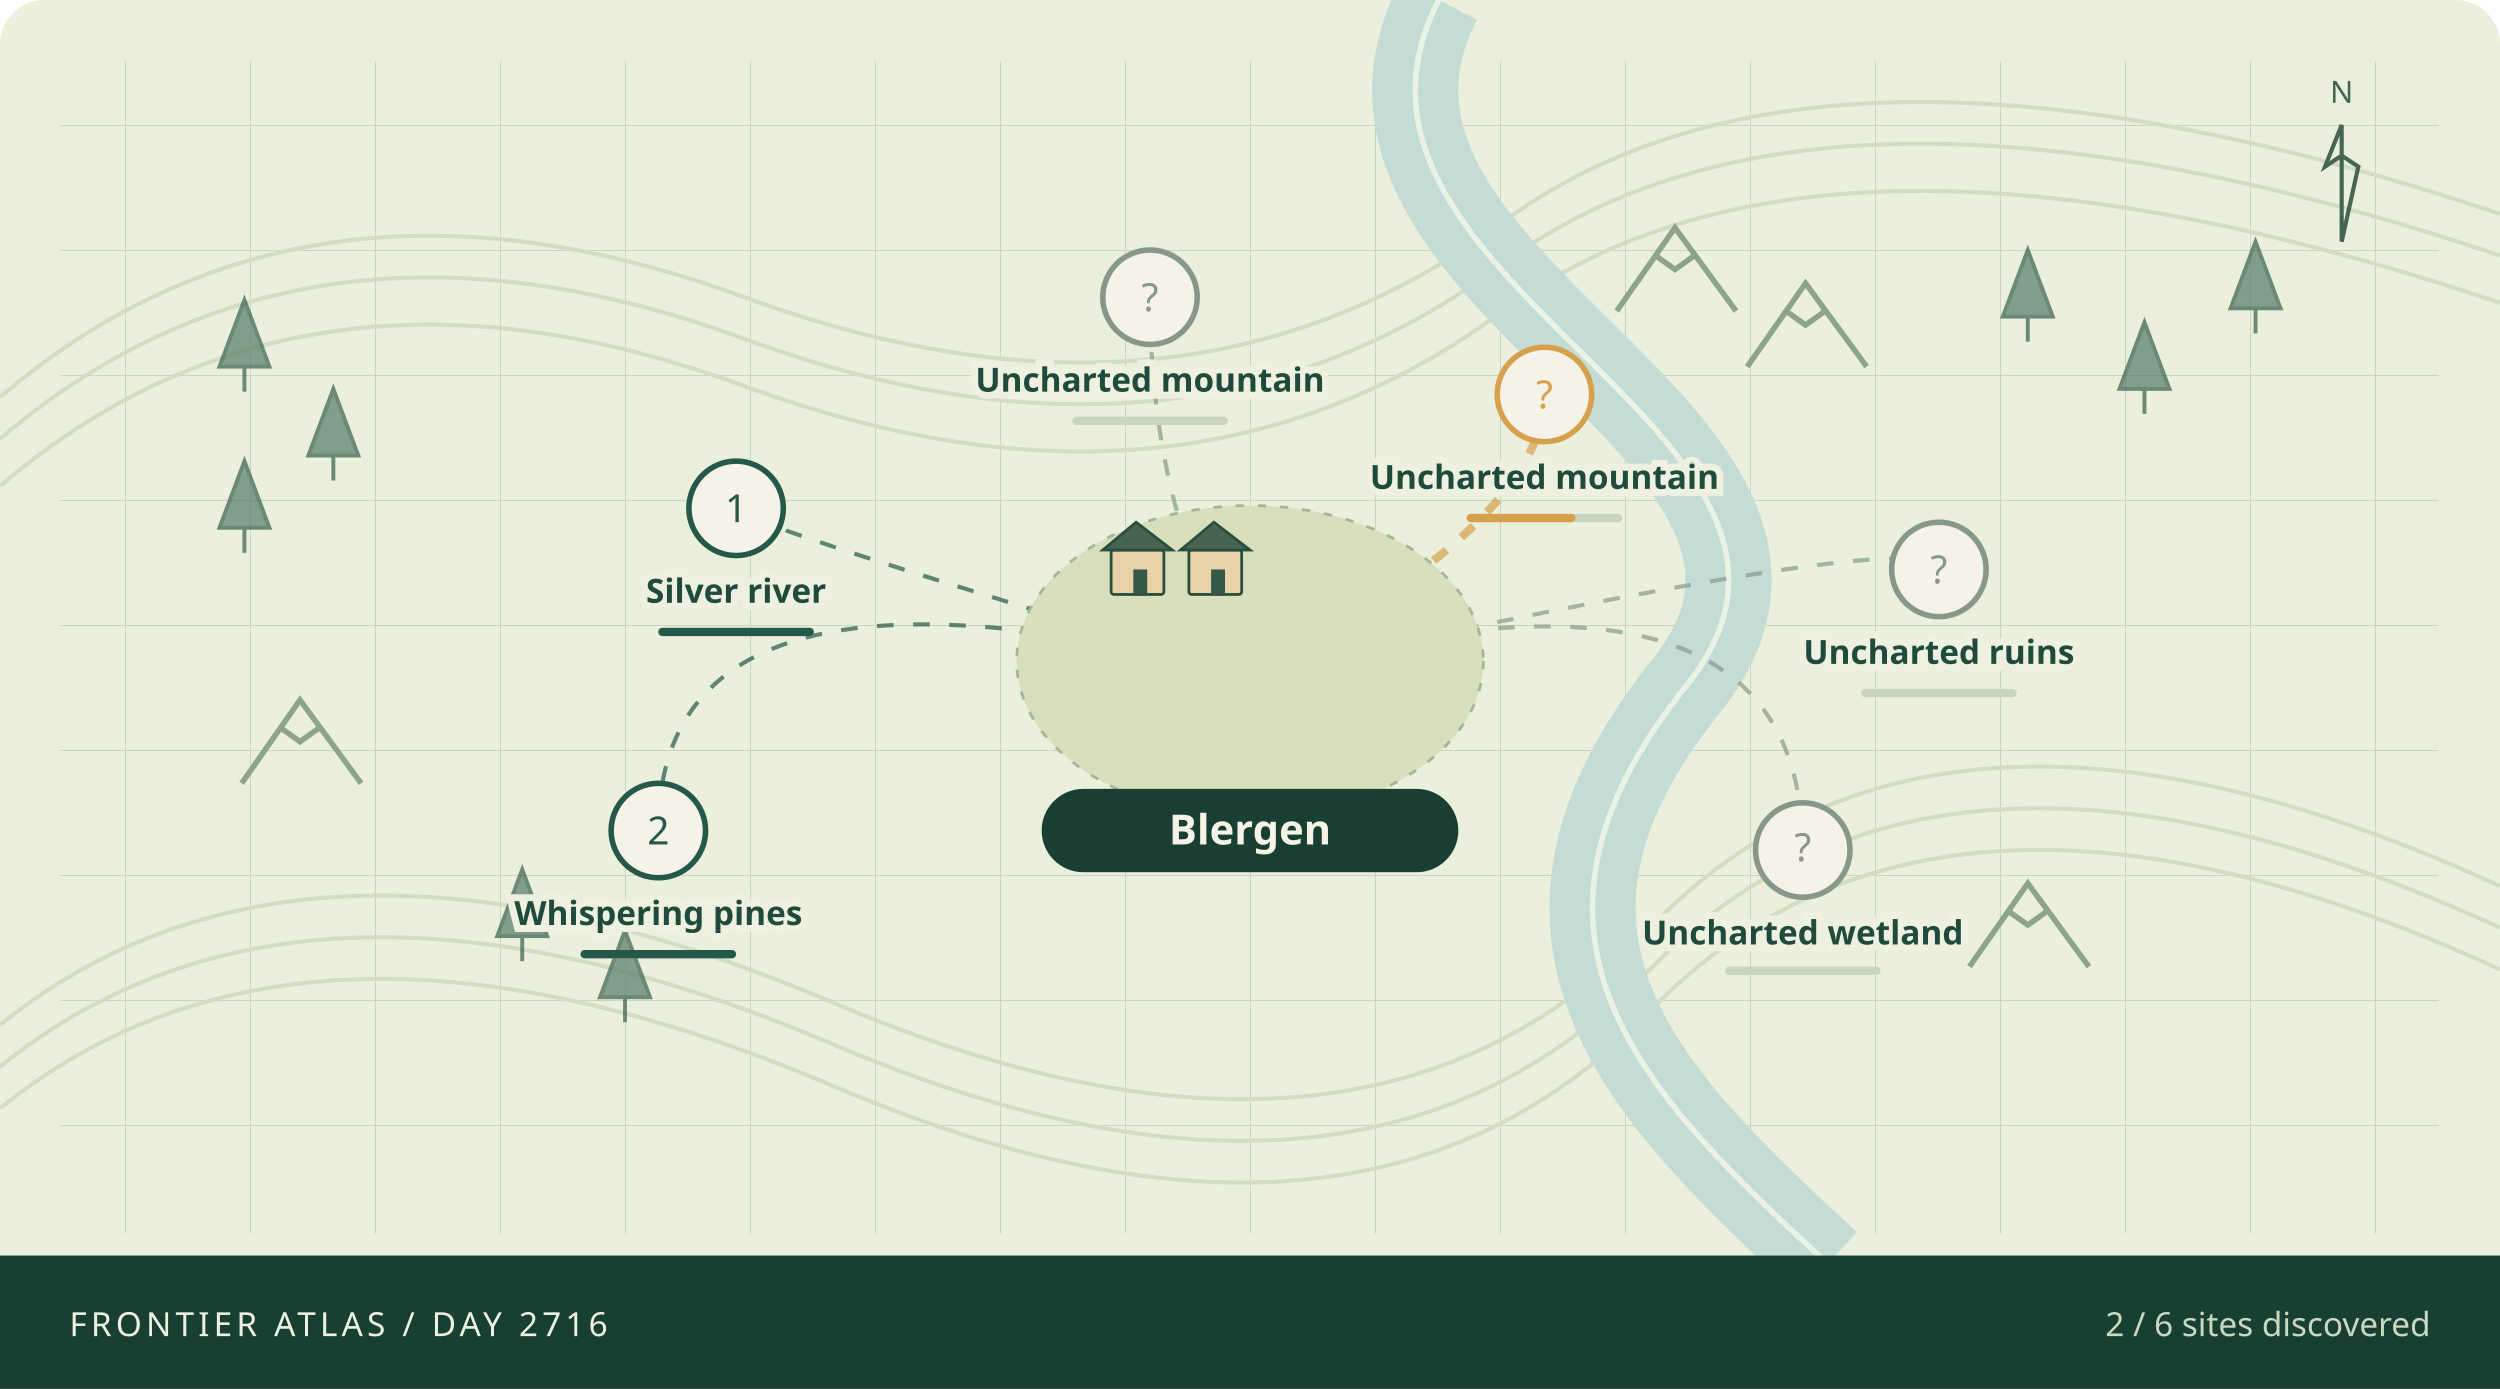
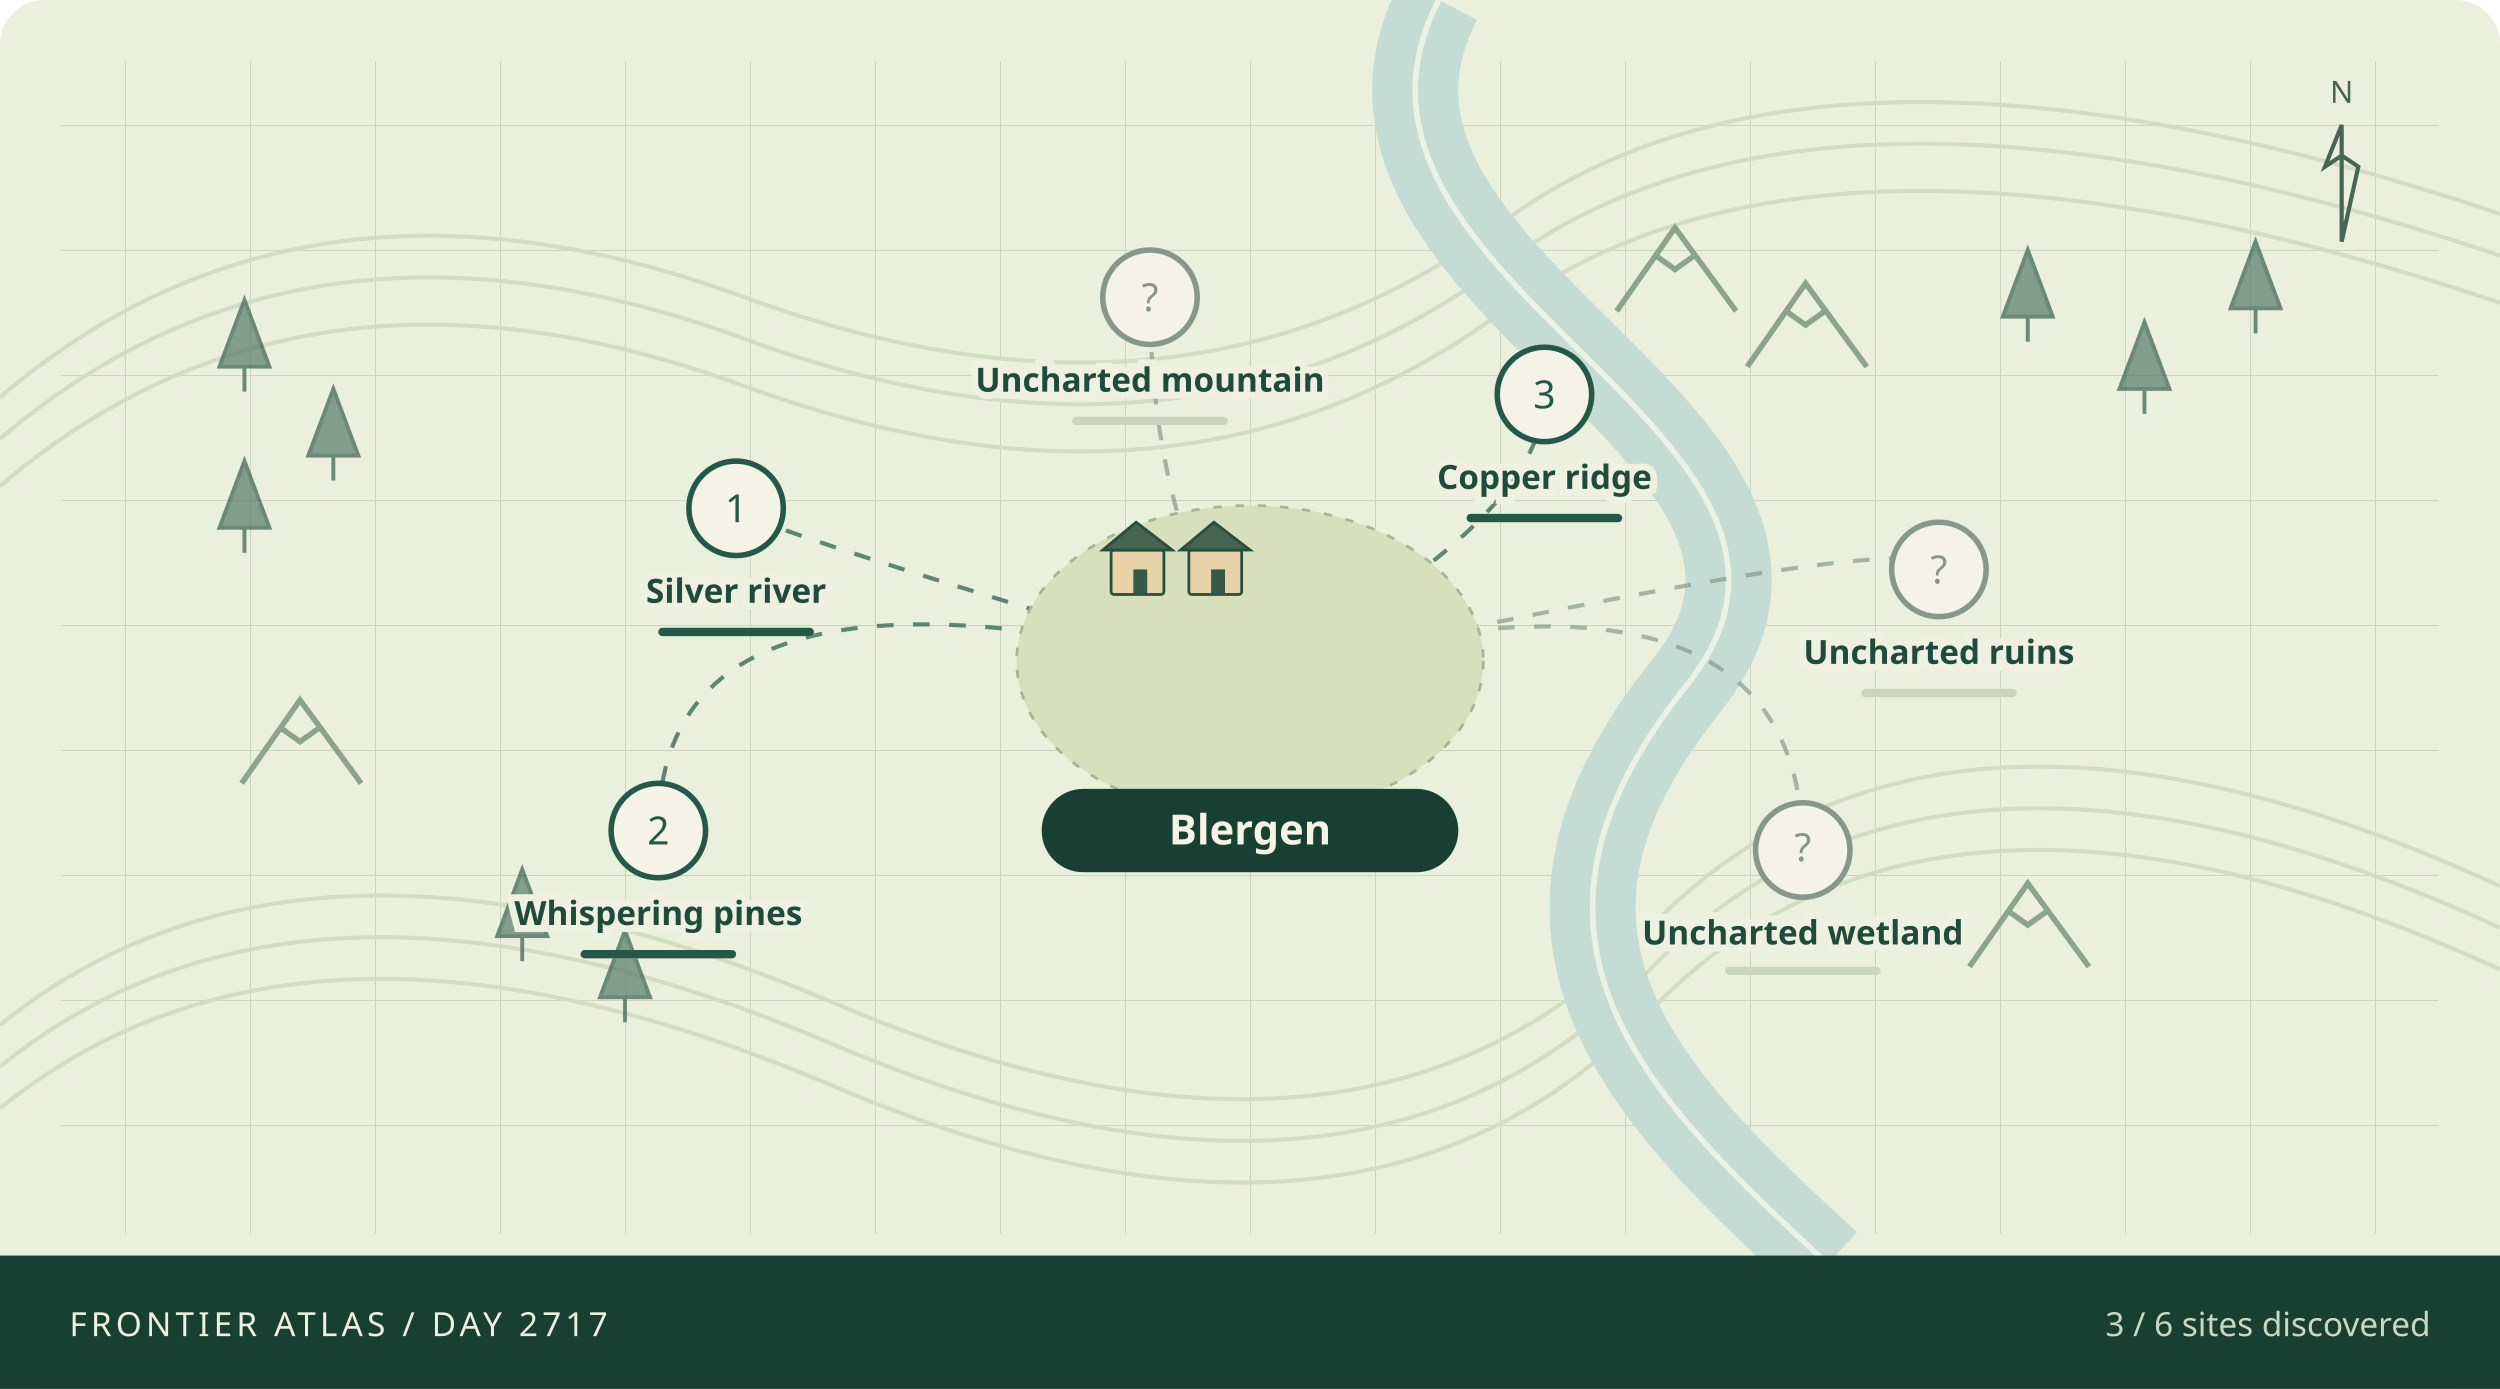
<svg xmlns="http://www.w3.org/2000/svg" viewBox="0 0 900 500" role="img" aria-labelledby="atlas-title atlas-desc">
  <defs>
    <pattern id="grid" width="45" height="45" patternUnits="userSpaceOnUse">
      <path d="M45 0H0V45" fill="none" stroke="#cad4bd" stroke-width=".7" />
    </pattern>
  </defs>
  <rect width="900" height="500" rx="16" fill="#eaf0dc" />
  <rect x="22" y="22" width="856" height="422" fill="url(#grid)" />
  <g fill="none" stroke="#d2ddc3" stroke-width="1.5">
    <path d="M0 143Q110 49 268 107T541 80T900 77" />
    <path d="M0 158Q110 64 268 122T541 95T900 92" />
    <path d="M0 175Q110 81 268 139T541 112T900 109" />
    <path d="M0 369Q110 280 300 361T594 334T900 319" />
    <path d="M0 384Q110 295 300 376T594 349T900 334" />
    <path d="M0 399Q110 310 300 391T594 364T900 349" />
  </g>
  <path d="M518 0C465 102 680 156 607 247S593 395 658 455" fill="none" stroke="#c5dcd5" stroke-width="31" />
  <path d="M518 0C465 102 680 156 607 247S593 395 658 455" fill="none" stroke="#f1f6e9" stroke-width="2" opacity=".85" />
  <path d="M79 132l9 -24 9 24z M88 132v9" fill="#567a66" stroke="#365d4d" stroke-width="1.4" opacity=".7" />
  <path d="M111 164l9 -24 9 24z M120 164v9" fill="#567a66" stroke="#365d4d" stroke-width="1.4" opacity=".7" />
  <path d="M79 190l9 -24 9 24z M88 190v9" fill="#567a66" stroke="#365d4d" stroke-width="1.4" opacity=".7" />
  <path d="M721 114l9 -24 9 24z M730 114v9" fill="#567a66" stroke="#365d4d" stroke-width="1.4" opacity=".7" />
  <path d="M763 140l9 -24 9 24z M772 140v9" fill="#567a66" stroke="#365d4d" stroke-width="1.4" opacity=".7" />
  <path d="M803 111l9 -24 9 24z M812 111v9" fill="#567a66" stroke="#365d4d" stroke-width="1.4" opacity=".7" />
  <path d="M179 337l9 -24 9 24z M188 337v9" fill="#567a66" stroke="#365d4d" stroke-width="1.4" opacity=".7" />
  <path d="M216 359l9 -24 9 24z M225 359v9" fill="#567a66" stroke="#365d4d" stroke-width="1.4" opacity=".7" />
  <path d="M582 112l21 -30 22 30 M596 92l7 5 7 -5" fill="none" stroke="#8ca48b" stroke-width="2" />
  <path d="M629 132l21 -30 22 30 M643 112l7 5 7 -5" fill="none" stroke="#8ca48b" stroke-width="2" />
  <path d="M87 282l21 -30 22 30 M101 262l7 5 7 -5" fill="none" stroke="#8ca48b" stroke-width="2" />
  <path d="M709 348l21 -30 22 30 M723 328l7 5 7 -5" fill="none" stroke="#8ca48b" stroke-width="2" />
  <path d="M450 243Q265 188 265 183" fill="none" stroke="#245848" stroke-width="1.5" stroke-dasharray="6 7" opacity=".7" />
  <path d="M450 243Q237 188 237 299" fill="none" stroke="#245848" stroke-width="1.5" stroke-dasharray="6 7" opacity=".7" />
-   <path d="M450 243Q556 188 556 142" fill="none" stroke="#d6a04d" stroke-width="3" stroke-dasharray="6 7" opacity=".7" />
+   <path d="M450 243Q556 188 556 142" fill="none" stroke="#245848" stroke-width="1.5" stroke-dasharray="6 7" opacity=".7" />
  <path d="M450 243Q649 188 649 306" fill="none" stroke="#87988a" stroke-width="1.5" stroke-dasharray="6 7" opacity=".7" />
  <path d="M450 243Q698 188 698 205" fill="none" stroke="#87988a" stroke-width="1.5" stroke-dasharray="6 7" opacity=".7" />
  <path d="M450 243Q414 188 414 107" fill="none" stroke="#87988a" stroke-width="1.5" stroke-dasharray="6 7" opacity=".7" />
  <ellipse cx="450" cy="238" rx="84" ry="56" fill="#d7dfbd" stroke="#a6b595" stroke-dasharray="3 5" />
  <g>
    <rect x="400" y="198" width="19" height="16" rx="1" fill="#e8d3a8" stroke="#284e3e" />
    <path d="M397 198l12 -10 13 10z" fill="#466450" stroke="#284e3e" />
    <rect x="408" y="205" width="5" height="9" fill="#365846" />
  </g>
  <g>
    <rect x="428" y="198" width="19" height="16" rx="1" fill="#e8d3a8" stroke="#284e3e" />
    <path d="M425 198l12 -10 13 10z" fill="#466450" stroke="#284e3e" />
    <rect x="436" y="205" width="5" height="9" fill="#365846" />
  </g>
  <g>
    <circle cx="265" cy="183" r="17" fill="#f5f3e7" stroke="#245848" stroke-width="2" />
    <text x="265" y="188" text-anchor="middle" font-family="system-ui,sans-serif" font-size="14" fill="#245848">1</text>
    <text x="265" y="217" text-anchor="middle" font-family="system-ui,sans-serif" font-weight="600" font-size="12" fill="#204b3c" stroke="#eef1df" stroke-width="5" paint-order="stroke">Silver river</text>
    <rect x="237" y="226" width="56" height="3" rx="1.5" fill="#c9d5bf" />
    <rect x="237" y="226" width="56.0" height="3" rx="1.5" fill="#245848" />
  </g>
  <g>
    <circle cx="237" cy="299" r="17" fill="#f5f3e7" stroke="#245848" stroke-width="2" />
    <text x="237" y="304" text-anchor="middle" font-family="system-ui,sans-serif" font-size="14" fill="#245848">2</text>
    <text x="237" y="333" text-anchor="middle" font-family="system-ui,sans-serif" font-weight="600" font-size="12" fill="#204b3c" stroke="#eef1df" stroke-width="5" paint-order="stroke">Whispering pines</text>
    <rect x="209" y="342" width="56" height="3" rx="1.5" fill="#c9d5bf" />
    <rect x="209" y="342" width="56.0" height="3" rx="1.5" fill="#245848" />
  </g>
  <g>
-     <circle cx="556" cy="142" r="17" fill="#f5f3e7" stroke="#d6a04d" stroke-width="2" />
-     <text x="556" y="147" text-anchor="middle" font-family="system-ui,sans-serif" font-size="14" fill="#d6a04d">?</text>
-     <text x="556" y="176" text-anchor="middle" font-family="system-ui,sans-serif" font-weight="600" font-size="12" fill="#204b3c" stroke="#eef1df" stroke-width="5" paint-order="stroke">Uncharted mountain</text>
+     <circle cx="556" cy="142" r="17" fill="#f5f3e7" stroke="#245848" stroke-width="2" />
+     <text x="556" y="147" text-anchor="middle" font-family="system-ui,sans-serif" font-size="14" fill="#245848">3</text>
+     <text x="556" y="176" text-anchor="middle" font-family="system-ui,sans-serif" font-weight="600" font-size="12" fill="#204b3c" stroke="#eef1df" stroke-width="5" paint-order="stroke">Copper ridge</text>
    <rect x="528" y="185" width="56" height="3" rx="1.5" fill="#c9d5bf" />
-     <rect x="528" y="185" width="39.2" height="3" rx="1.5" fill="#d6a04d" />
+     <rect x="528" y="185" width="56.0" height="3" rx="1.5" fill="#245848" />
  </g>
  <g>
    <circle cx="649" cy="306" r="17" fill="#f5f3e7" stroke="#87988a" stroke-width="2" />
    <text x="649" y="310" text-anchor="middle" font-family="system-ui,sans-serif" font-size="14" fill="#87988a">?</text>
    <text x="649" y="340" text-anchor="middle" font-family="system-ui,sans-serif" font-weight="600" font-size="12" fill="#204b3c" stroke="#eef1df" stroke-width="5" paint-order="stroke">Uncharted wetland</text>
    <rect x="621" y="348" width="56" height="3" rx="1.5" fill="#c9d5bf" />
    <rect x="621" y="348" width="0.0" height="3" rx="1.5" fill="#87988a" />
  </g>
  <g>
    <circle cx="698" cy="205" r="17" fill="#f5f3e7" stroke="#87988a" stroke-width="2" />
    <text x="698" y="210" text-anchor="middle" font-family="system-ui,sans-serif" font-size="14" fill="#87988a">?</text>
    <text x="698" y="239" text-anchor="middle" font-family="system-ui,sans-serif" font-weight="600" font-size="12" fill="#204b3c" stroke="#eef1df" stroke-width="5" paint-order="stroke">Uncharted ruins</text>
    <rect x="670" y="248" width="56" height="3" rx="1.5" fill="#c9d5bf" />
    <rect x="670" y="248" width="0.0" height="3" rx="1.5" fill="#87988a" />
  </g>
  <g>
    <circle cx="414" cy="107" r="17" fill="#f5f3e7" stroke="#87988a" stroke-width="2" />
    <text x="414" y="112" text-anchor="middle" font-family="system-ui,sans-serif" font-size="14" fill="#87988a">?</text>
    <text x="414" y="141" text-anchor="middle" font-family="system-ui,sans-serif" font-weight="600" font-size="12" fill="#204b3c" stroke="#eef1df" stroke-width="5" paint-order="stroke">Uncharted mountain</text>
    <rect x="386" y="150" width="56" height="3" rx="1.5" fill="#c9d5bf" />
    <rect x="386" y="150" width="0.0" height="3" rx="1.5" fill="#87988a" />
  </g>
  <rect x="375" y="284" width="150" height="30" rx="15" fill="#183f32" />
  <text x="450" y="304" text-anchor="middle" fill="#f4f3e5" font-family="system-ui,sans-serif" font-size="15" font-weight="700">Blergen</text>
  <g transform="translate(843,45)" stroke="#466553" fill="none">
    <path d="M0 42V0l-6 15 6 -4 6 4z" stroke-width="1.5" />
    <text x="0" y="-8" text-anchor="middle" stroke="none" fill="#466553" font-family="system-ui,sans-serif" font-size="11">N</text>
  </g>
  <rect x="0" y="452" width="900" height="48" fill="#173f32" />
-   <text x="25" y="481" fill="#edf1df" font-family="system-ui,sans-serif" font-size="12" letter-spacing="1.5">FRONTIER ATLAS / DAY 2716</text>
-   <text x="875" y="481" text-anchor="end" fill="#c9d9c1" font-family="system-ui,sans-serif" font-size="12">2 / 6 sites discovered</text>
+   <text x="25" y="481" fill="#edf1df" font-family="system-ui,sans-serif" font-size="12" letter-spacing="1.5">FRONTIER ATLAS / DAY 2717</text>
+   <text x="875" y="481" text-anchor="end" fill="#c9d9c1" font-family="system-ui,sans-serif" font-size="12">3 / 6 sites discovered</text>
</svg>
